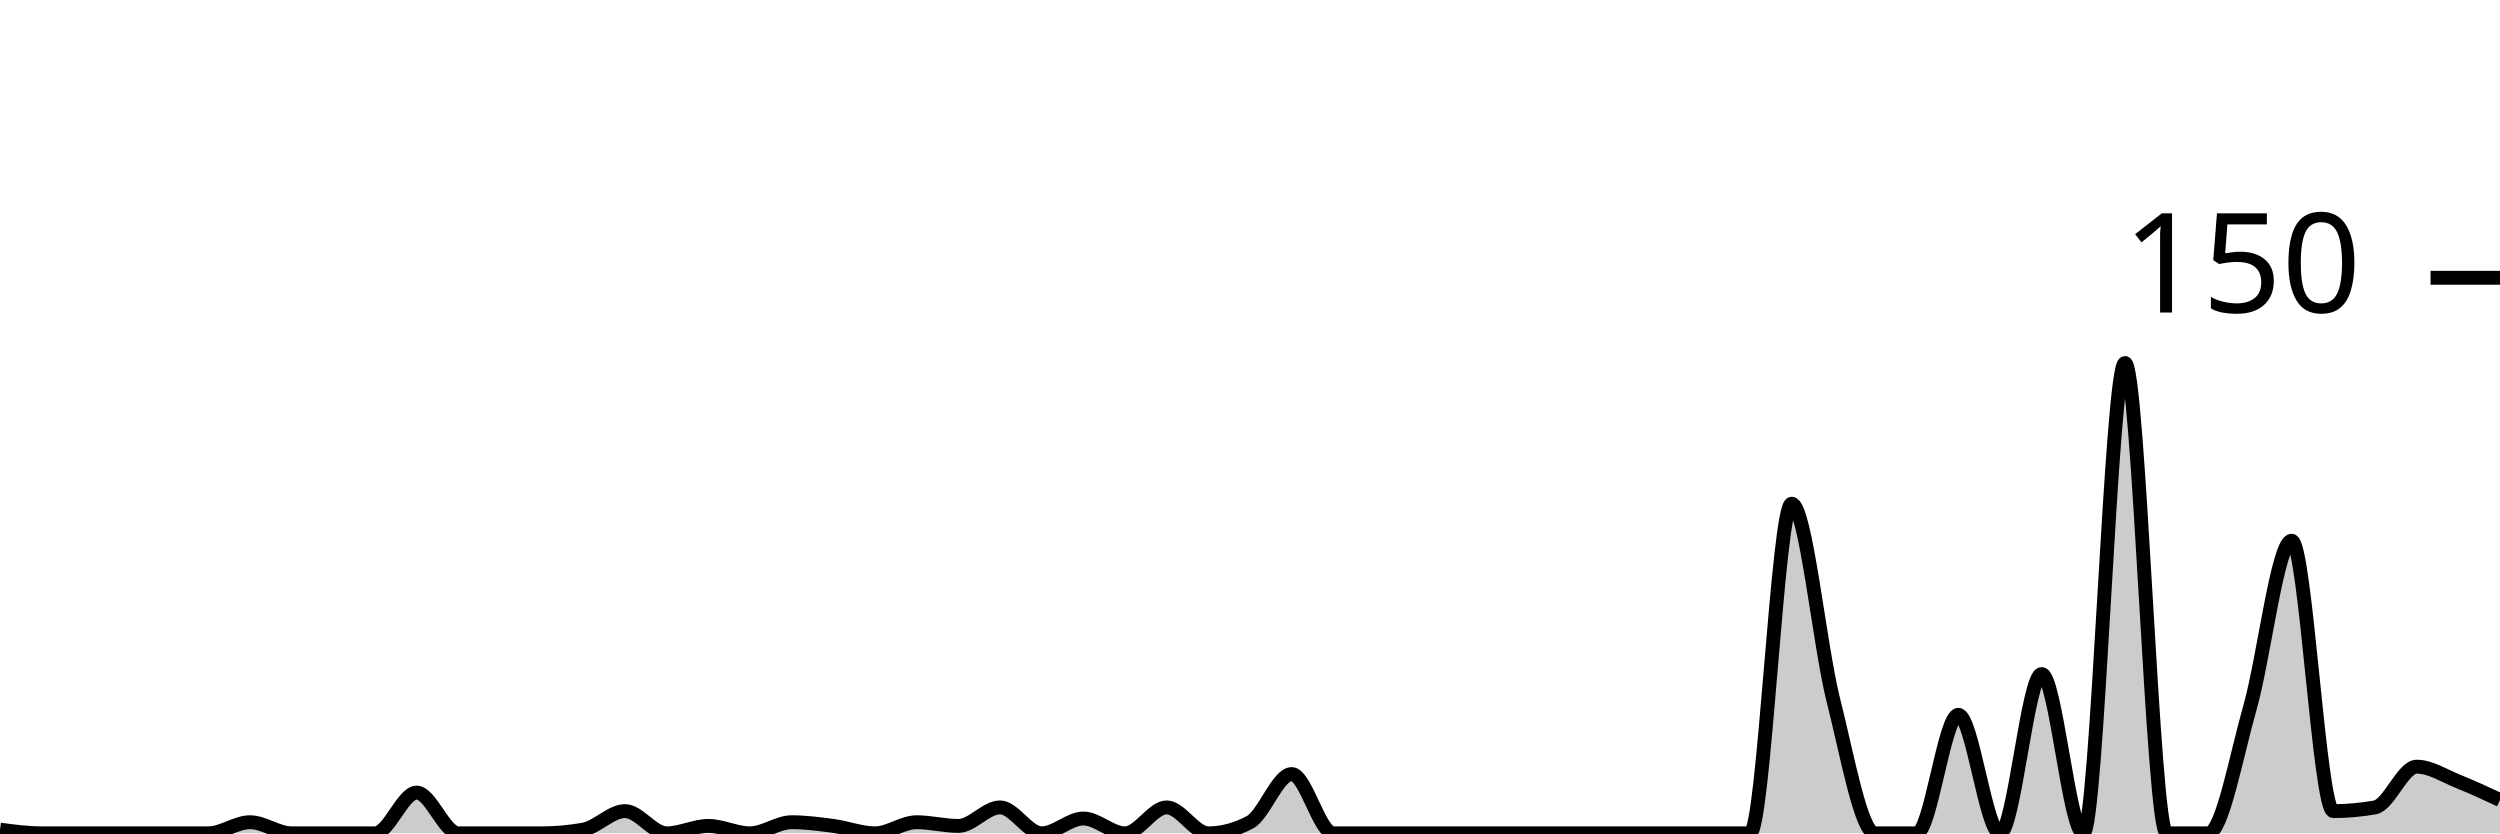
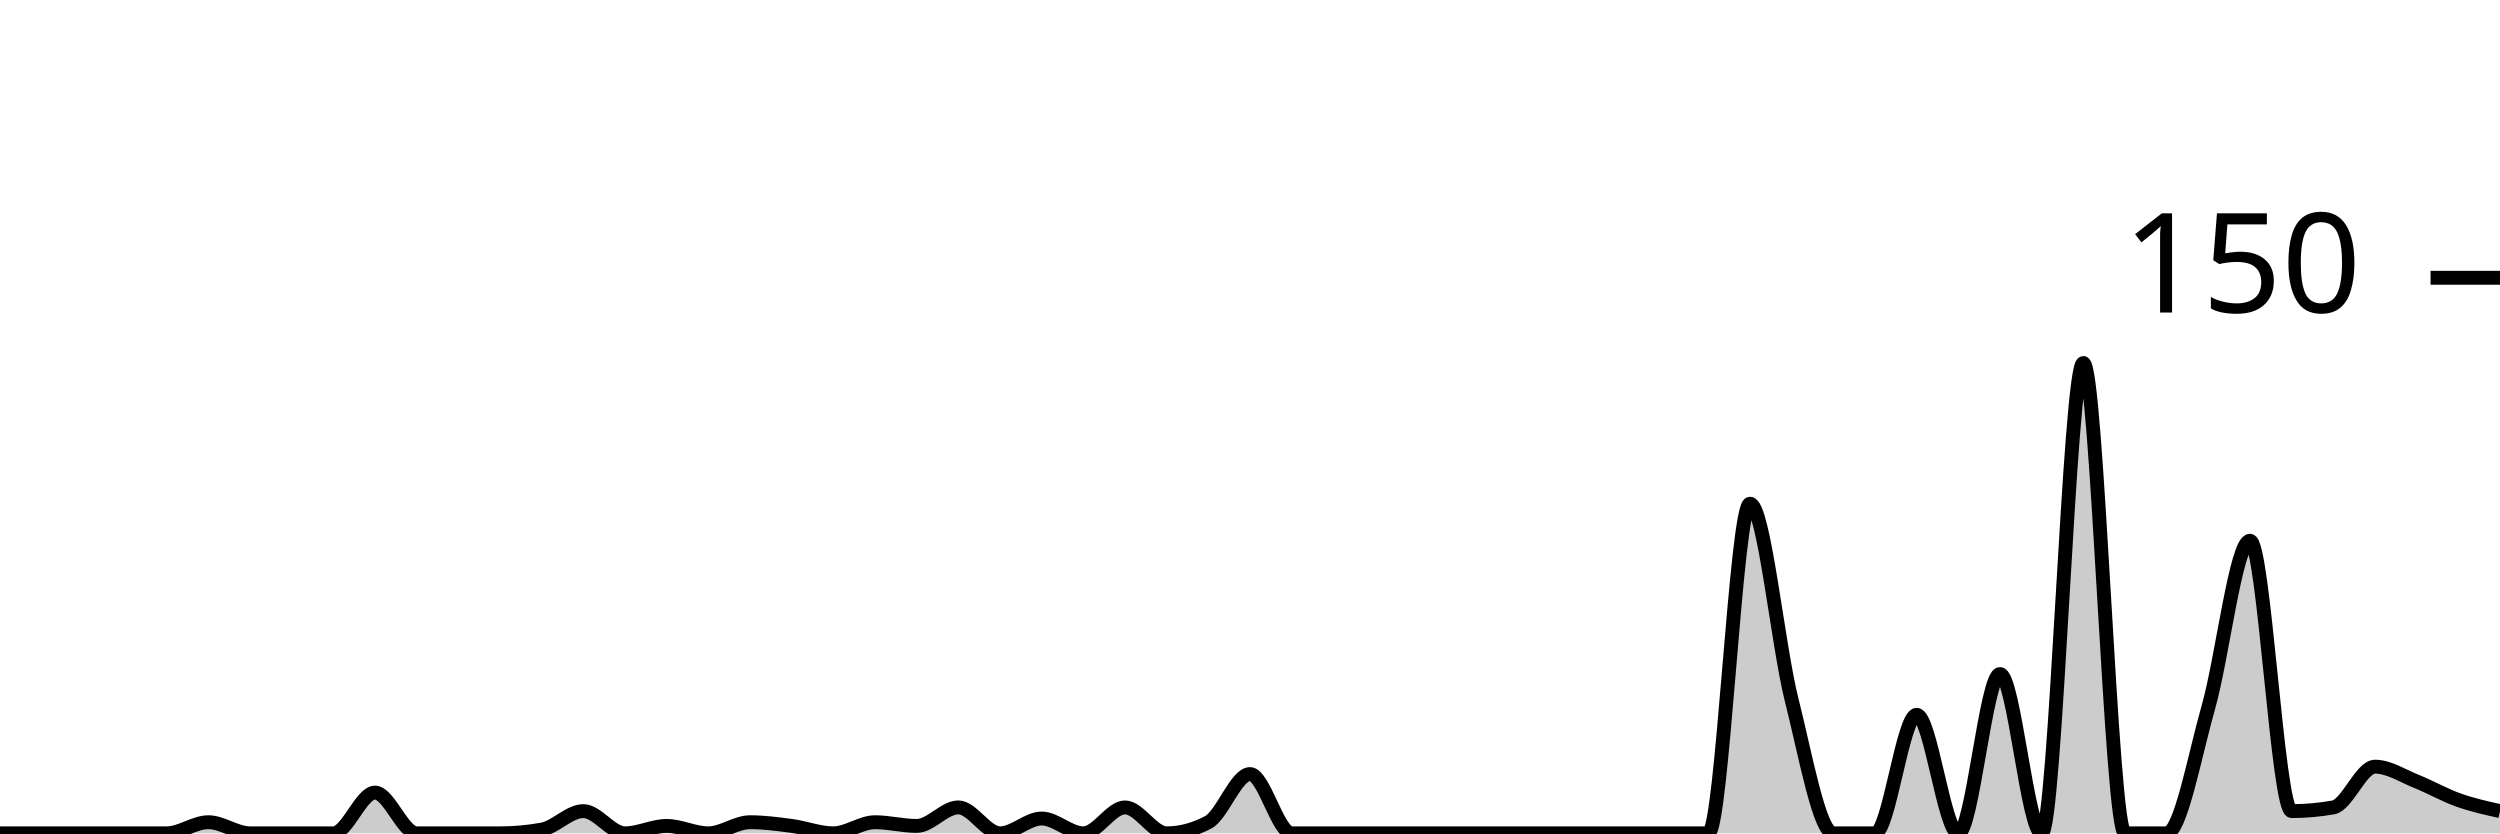
<svg xmlns="http://www.w3.org/2000/svg" viewBox="0 0 180 60">
  <g transform="translate(0,20)">
-     <path class="area" fill="rgba(0, 0, 0, 0.2)" d="M0,39.733C1,39.867,2,40,3,40C4,40,5,40,6,40C8,40,10,40,12,40C13,40,14,40,15,40C16,40,17,39.2,18,39.2C19,39.2,20,40,21,40C22,40,23,40,24,40C25,40,26,40,27,40C28,40,29,37.067,30,37.067C31,37.067,32,40,33,40C34,40,35,40,36,40C37,40,38,40,39,40C40,40,41,39.911,42,39.733C43,39.556,44,38.4,45,38.4C46,38.4,47,40,48,40C49,40,50,39.467,51,39.467C52,39.467,53,40,54,40C55,40,56,39.2,57,39.2C58,39.2,59,39.333,60,39.467C61,39.6,62,40,63,40C64,40,65,39.2,66,39.2C67,39.2,68,39.467,69,39.467C70,39.467,71,38.133,72,38.133C73,38.133,74,40,75,40C76,40,77,38.933,78,38.933C79,38.933,80,40,81,40C82,40,83,38.133,84,38.133C85,38.133,86,40,87,40C88,40,89,39.733,90,39.2C91,38.667,92,35.733,93,35.733C94,35.733,95,40,96,40C97,40,98,40,99,40C100,40,101,40,102,40C103,40,104,40,105,40C106,40,107,40,108,40C109,40,110,40,111,40C112,40,113,40,114,40C115,40,116,40,117,40C118,40,119,40,120,40C121,40,122,40,123,40C124,40,125,40,126,40C127,40,128,16.267,129,16.267C130,16.267,131,26.444,132,30.4C133,34.356,134,40,135,40C136,40,137,40,138,40C139,40,140,31.467,141,31.467C142,31.467,143,40,144,40C145,40,146,28.533,147,28.533C148,28.533,149,40,150,40C151,40,152,6.133,153,6.133C154,6.133,155,40,156,40C157,40,158,40,159,40C160,40,161,34.444,162,30.933C163,27.422,164,18.933,165,18.933C166,18.933,167,38.4,168,38.4C169,38.4,170,38.311,171,38.133C172,37.956,173,35.2,174,35.2C175,35.2,176,35.867,177,36.267C178,36.667,179,37.133,180,37.6L180,40C179,40,178,40,177,40C176,40,175,40,174,40C173,40,172,40,171,40C170,40,169,40,168,40C167,40,166,40,165,40C164,40,163,40,162,40C161,40,160,40,159,40C158,40,157,40,156,40C155,40,154,40,153,40C152,40,151,40,150,40C149,40,148,40,147,40C146,40,145,40,144,40C143,40,142,40,141,40C140,40,139,40,138,40C137,40,136,40,135,40C134,40,133,40,132,40C131,40,130,40,129,40C128,40,127,40,126,40C125,40,124,40,123,40C122,40,121,40,120,40C119,40,118,40,117,40C116,40,115,40,114,40C113,40,112,40,111,40C110,40,109,40,108,40C107,40,106,40,105,40C104,40,103,40,102,40C101,40,100,40,99,40C98,40,97,40,96,40C95,40,94,40,93,40C92,40,91,40,90,40C89,40,88,40,87,40C86,40,85,40,84,40C83,40,82,40,81,40C80,40,79,40,78,40C77,40,76,40,75,40C74,40,73,40,72,40C71,40,70,40,69,40C68,40,67,40,66,40C65,40,64,40,63,40C62,40,61,40,60,40C59,40,58,40,57,40C56,40,55,40,54,40C53,40,52,40,51,40C50,40,49,40,48,40C47,40,46,40,45,40C44,40,43,40,42,40C41,40,40,40,39,40C38,40,37,40,36,40C35,40,34,40,33,40C32,40,31,40,30,40C29,40,28,40,27,40C26,40,25,40,24,40C23,40,22,40,21,40C20,40,19,40,18,40C17,40,16,40,15,40C14,40,13,40,12,40C10,40,8,40,6,40C5,40,4,40,3,40C2,40,1,40,0,40Z" />
-     <path class="line" stroke="black" fill="none" d="M0,39.733C1,39.867,2,40,3,40C4,40,5,40,6,40C8,40,10,40,12,40C13,40,14,40,15,40C16,40,17,39.2,18,39.2C19,39.2,20,40,21,40C22,40,23,40,24,40C25,40,26,40,27,40C28,40,29,37.067,30,37.067C31,37.067,32,40,33,40C34,40,35,40,36,40C37,40,38,40,39,40C40,40,41,39.911,42,39.733C43,39.556,44,38.4,45,38.4C46,38.4,47,40,48,40C49,40,50,39.467,51,39.467C52,39.467,53,40,54,40C55,40,56,39.2,57,39.2C58,39.2,59,39.333,60,39.467C61,39.6,62,40,63,40C64,40,65,39.2,66,39.2C67,39.2,68,39.467,69,39.467C70,39.467,71,38.133,72,38.133C73,38.133,74,40,75,40C76,40,77,38.933,78,38.933C79,38.933,80,40,81,40C82,40,83,38.133,84,38.133C85,38.133,86,40,87,40C88,40,89,39.733,90,39.2C91,38.667,92,35.733,93,35.733C94,35.733,95,40,96,40C97,40,98,40,99,40C100,40,101,40,102,40C103,40,104,40,105,40C106,40,107,40,108,40C109,40,110,40,111,40C112,40,113,40,114,40C115,40,116,40,117,40C118,40,119,40,120,40C121,40,122,40,123,40C124,40,125,40,126,40C127,40,128,16.267,129,16.267C130,16.267,131,26.444,132,30.4C133,34.356,134,40,135,40C136,40,137,40,138,40C139,40,140,31.467,141,31.467C142,31.467,143,40,144,40C145,40,146,28.533,147,28.533C148,28.533,149,40,150,40C151,40,152,6.133,153,6.133C154,6.133,155,40,156,40C157,40,158,40,159,40C160,40,161,34.444,162,30.933C163,27.422,164,18.933,165,18.933C166,18.933,167,38.4,168,38.4C169,38.4,170,38.311,171,38.133C172,37.956,173,35.2,174,35.2C175,35.2,176,35.867,177,36.267C178,36.667,179,37.133,180,37.6" />
+     <path class="area" fill="rgba(0, 0, 0, 0.2)" d="M0,40C1,40,2,40,3,40C5,40,7,40,9,40C10,40,11,40,12,40C13,40,14,39.2,15,39.2C16,39.2,17,40,18,40C19,40,20,40,21,40C22,40,23,40,24,40C25,40,26,37.067,27,37.067C28,37.067,29,40,30,40C31,40,32,40,33,40C34,40,35,40,36,40C37,40,38,39.911,39,39.733C40,39.556,41,38.4,42,38.4C43,38.4,44,40,45,40C46,40,47,39.467,48,39.467C49,39.467,50,40,51,40C52,40,53,39.2,54,39.2C55,39.2,56,39.333,57,39.467C58,39.6,59,40,60,40C61,40,62,39.2,63,39.2C64,39.2,65,39.467,66,39.467C67,39.467,68,38.133,69,38.133C70,38.133,71,40,72,40C73,40,74,38.933,75,38.933C76,38.933,77,40,78,40C79,40,80,38.133,81,38.133C82,38.133,83,40,84,40C85,40,86,39.733,87,39.2C88,38.667,89,35.733,90,35.733C91,35.733,92,40,93,40C94,40,95,40,96,40C97,40,98,40,99,40C100,40,101,40,102,40C103,40,104,40,105,40C106,40,107,40,108,40C109,40,110,40,111,40C112,40,113,40,114,40C115,40,116,40,117,40C118,40,119,40,120,40C121,40,122,40,123,40C124,40,125,16.267,126,16.267C127,16.267,128,26.444,129,30.4C130,34.356,131,40,132,40C133,40,134,40,135,40C136,40,137,31.467,138,31.467C139,31.467,140,40,141,40C142,40,143,28.533,144,28.533C145,28.533,146,40,147,40C148,40,149,6.133,150,6.133C151,6.133,152,40,153,40C154,40,155,40,156,40C157,40,158,34.444,159,30.933C160,27.422,161,18.933,162,18.933C163,18.933,164,38.4,165,38.4C166,38.4,167,38.311,168,38.133C169,37.956,170,35.2,171,35.2C172,35.2,173,35.867,174,36.267C175,36.667,176,37.244,177,37.6C178,37.956,179,38.178,180,38.4L180,40C179,40,178,40,177,40C176,40,175,40,174,40C173,40,172,40,171,40C170,40,169,40,168,40C167,40,166,40,165,40C164,40,163,40,162,40C161,40,160,40,159,40C158,40,157,40,156,40C155,40,154,40,153,40C152,40,151,40,150,40C149,40,148,40,147,40C146,40,145,40,144,40C143,40,142,40,141,40C140,40,139,40,138,40C137,40,136,40,135,40C134,40,133,40,132,40C131,40,130,40,129,40C128,40,127,40,126,40C125,40,124,40,123,40C122,40,121,40,120,40C119,40,118,40,117,40C116,40,115,40,114,40C113,40,112,40,111,40C110,40,109,40,108,40C107,40,106,40,105,40C104,40,103,40,102,40C101,40,100,40,99,40C98,40,97,40,96,40C95,40,94,40,93,40C92,40,91,40,90,40C89,40,88,40,87,40C86,40,85,40,84,40C83,40,82,40,81,40C80,40,79,40,78,40C77,40,76,40,75,40C74,40,73,40,72,40C71,40,70,40,69,40C68,40,67,40,66,40C65,40,64,40,63,40C62,40,61,40,60,40C59,40,58,40,57,40C56,40,55,40,54,40C53,40,52,40,51,40C50,40,49,40,48,40C47,40,46,40,45,40C44,40,43,40,42,40C41,40,40,40,39,40C38,40,37,40,36,40C35,40,34,40,33,40C32,40,31,40,30,40C29,40,28,40,27,40C26,40,25,40,24,40C23,40,22,40,21,40C20,40,19,40,18,40C17,40,16,40,15,40C14,40,13,40,12,40C11,40,10,40,9,40C7,40,5,40,3,40C2,40,1,40,0,40Z" />
+     <path class="line" stroke="black" fill="none" d="M0,40C1,40,2,40,3,40C5,40,7,40,9,40C10,40,11,40,12,40C13,40,14,39.2,15,39.2C16,39.2,17,40,18,40C19,40,20,40,21,40C22,40,23,40,24,40C25,40,26,37.067,27,37.067C28,37.067,29,40,30,40C31,40,32,40,33,40C34,40,35,40,36,40C37,40,38,39.911,39,39.733C40,39.556,41,38.4,42,38.4C43,38.4,44,40,45,40C46,40,47,39.467,48,39.467C49,39.467,50,40,51,40C52,40,53,39.2,54,39.2C55,39.2,56,39.333,57,39.467C58,39.6,59,40,60,40C61,40,62,39.2,63,39.2C64,39.2,65,39.467,66,39.467C67,39.467,68,38.133,69,38.133C70,38.133,71,40,72,40C73,40,74,38.933,75,38.933C76,38.933,77,40,78,40C79,40,80,38.133,81,38.133C82,38.133,83,40,84,40C85,40,86,39.733,87,39.2C88,38.667,89,35.733,90,35.733C91,35.733,92,40,93,40C94,40,95,40,96,40C97,40,98,40,99,40C100,40,101,40,102,40C103,40,104,40,105,40C106,40,107,40,108,40C109,40,110,40,111,40C112,40,113,40,114,40C115,40,116,40,117,40C118,40,119,40,120,40C121,40,122,40,123,40C124,40,125,16.267,126,16.267C127,16.267,128,26.444,129,30.4C130,34.356,131,40,132,40C133,40,134,40,135,40C136,40,137,31.467,138,31.467C139,31.467,140,40,141,40C142,40,143,28.533,144,28.533C145,28.533,146,40,147,40C148,40,149,6.133,150,6.133C151,6.133,152,40,153,40C154,40,155,40,156,40C157,40,158,34.444,159,30.933C160,27.422,161,18.933,162,18.933C163,18.933,164,38.4,165,38.4C166,38.4,167,38.311,168,38.133C169,37.956,170,35.2,171,35.2C172,35.2,173,35.867,174,36.267C175,36.667,176,37.244,177,37.6C178,37.956,179,38.178,180,38.4" />
    <path class="axis-ceiling" stroke-width="1" stroke="black" fill="none" d="M175,0L180,0" />
    <text class="axis-ceiling-label" font-family="sans-serif" text-anchor="end" font-size="10px" x="170" y="2.5">150</text>
  </g>
</svg>
